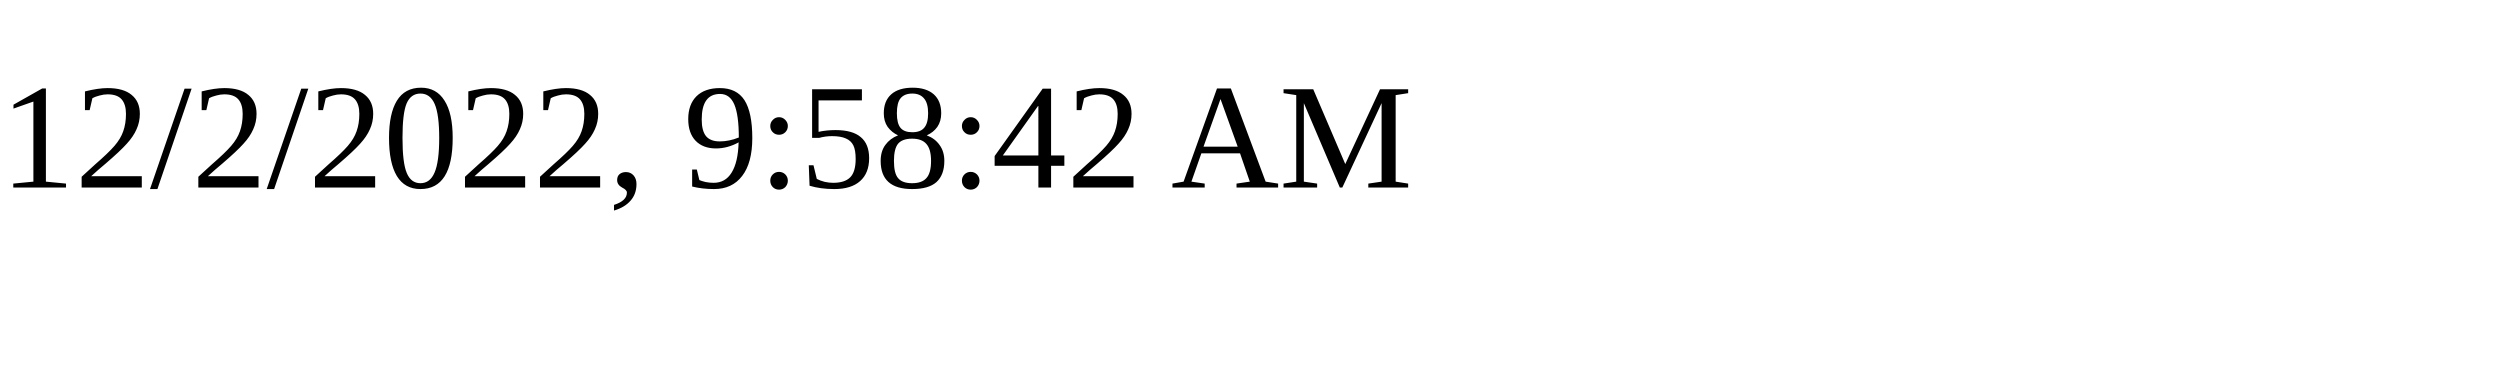
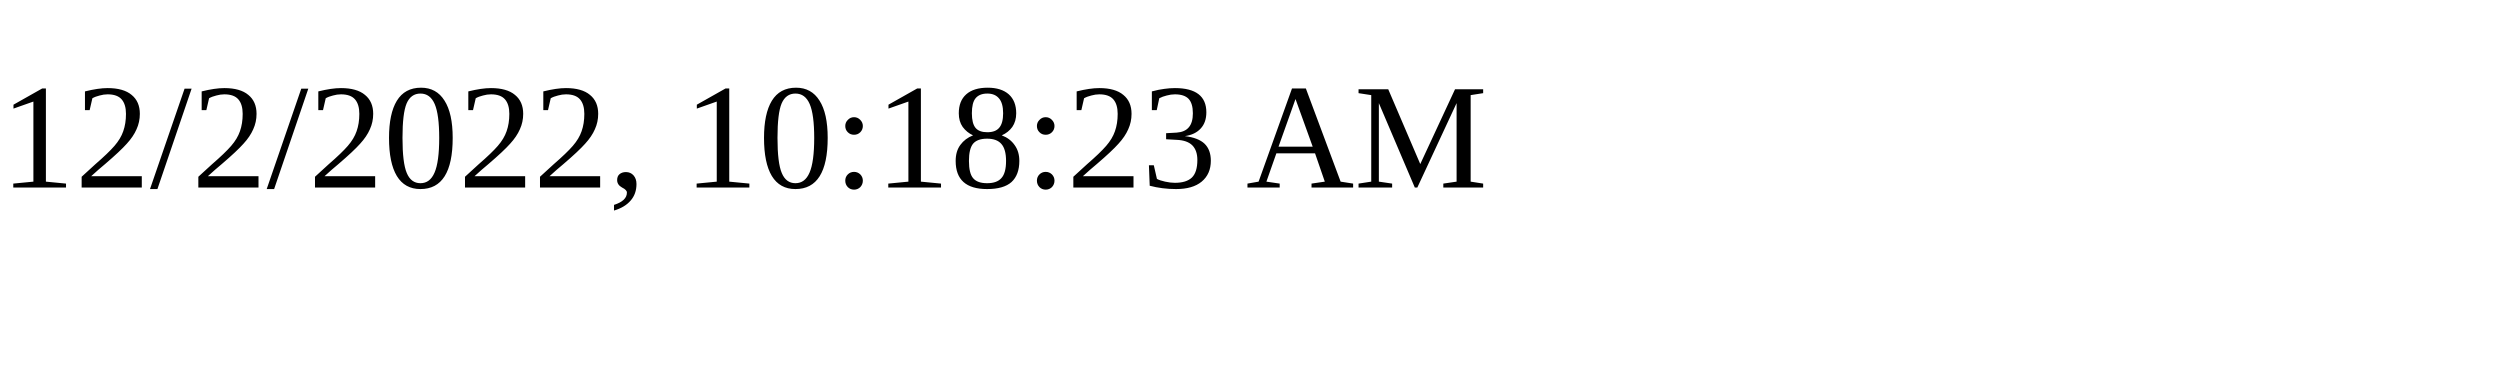
<svg xmlns="http://www.w3.org/2000/svg" height="30" width="200">
-   <text x="0" y="15">12/2/2022, 9:58:42 AM</text>
+   <text x="0" y="15">12/2/2022, 10:18:23 AM</text>
</svg>
